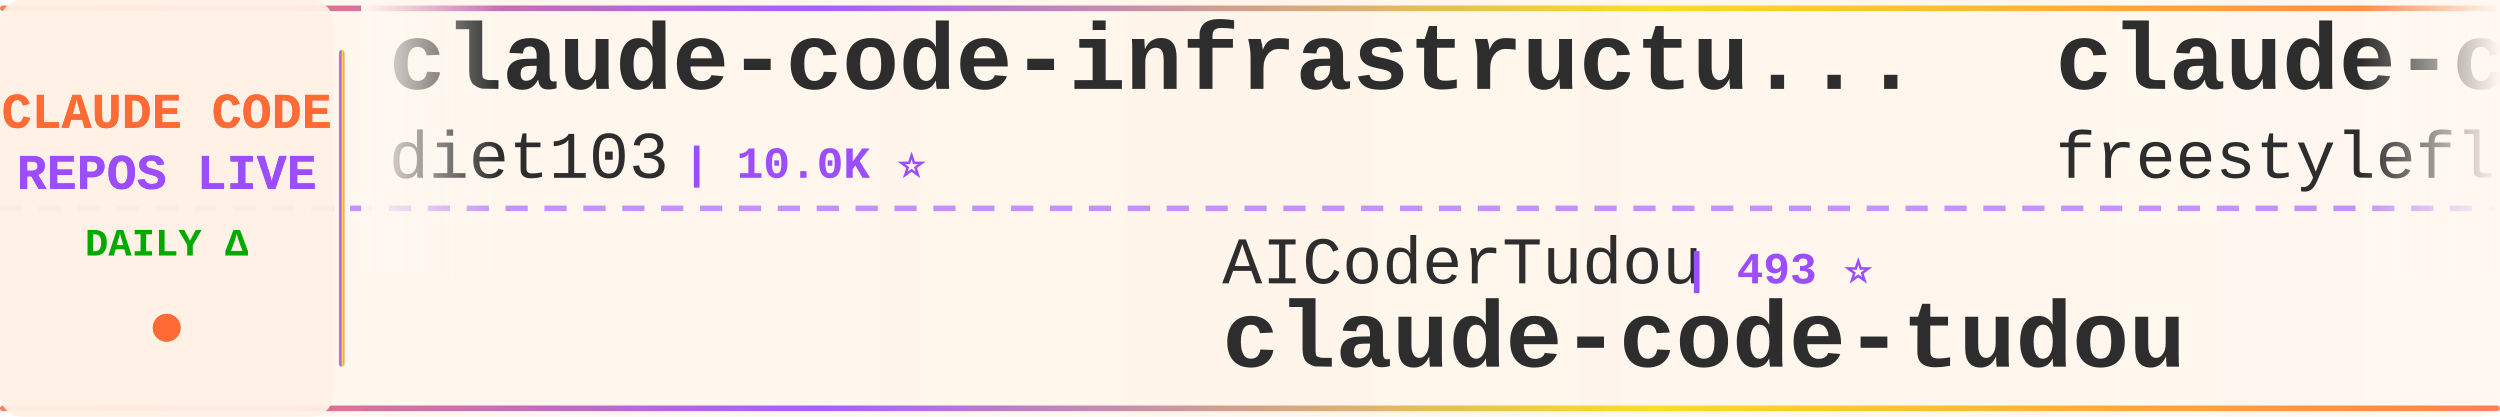
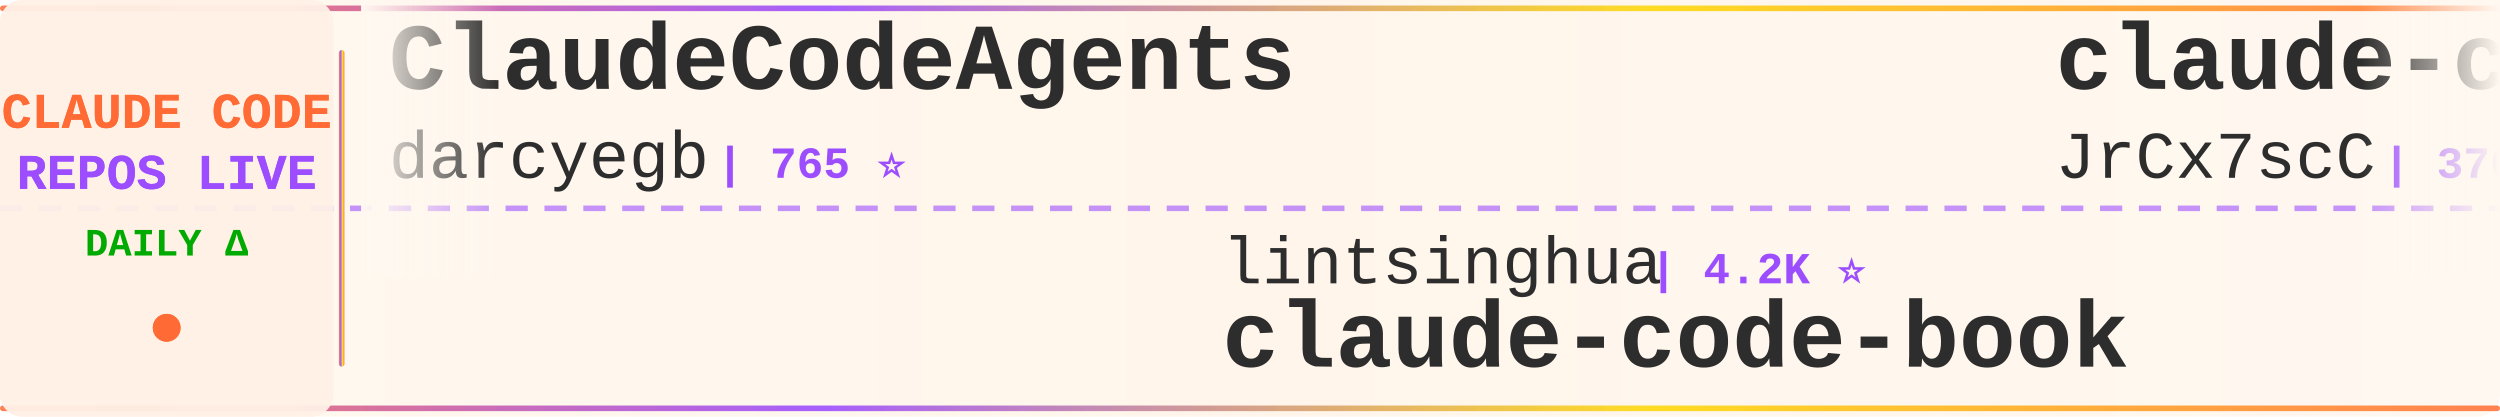
<svg xmlns="http://www.w3.org/2000/svg" width="900" height="150">
  <defs>
    <linearGradient id="tickerBg" x1="0%" y1="0%" x2="100%" y2="0%">
      <stop offset="0%" style="stop-color:#fff8f0;stop-opacity:0.98" />
      <stop offset="50%" style="stop-color:#fff5eb;stop-opacity:1" />
      <stop offset="100%" style="stop-color:#fff8f0;stop-opacity:0.98" />
    </linearGradient>
    <linearGradient id="borderGrad" x1="0%" y1="0%" x2="100%" y2="0%">
      <stop offset="0%" style="stop-color:#FF6B35;stop-opacity:0.85">
        <animate attributeName="stop-opacity" values="0.85;1;0.85" dur="2s" repeatCount="indefinite" />
      </stop>
      <stop offset="33%" style="stop-color:#9C4EFF;stop-opacity:0.9">
        <animate attributeName="stop-opacity" values="0.9;1;0.9" dur="2.2s" repeatCount="indefinite" />
      </stop>
      <stop offset="66%" style="stop-color:#FFD700;stop-opacity:0.85">
        <animate attributeName="stop-opacity" values="0.85;1;0.85" dur="1.8s" repeatCount="indefinite" />
      </stop>
      <stop offset="100%" style="stop-color:#FF6B35;stop-opacity:0.85">
        <animate attributeName="stop-opacity" values="0.85;1;0.85" dur="2s" repeatCount="indefinite" />
      </stop>
    </linearGradient>
    <filter id="textGlow">
      <feGaussianBlur stdDeviation="0.15" result="coloredBlur" />
      <feMerge>
        <feMergeNode in="coloredBlur" />
        <feMergeNode in="SourceGraphic" />
      </feMerge>
    </filter>
    <filter id="metricGlow">
      <feGaussianBlur stdDeviation="0.2" result="coloredBlur" />
      <feMerge>
        <feMergeNode in="coloredBlur" />
        <feMergeNode in="SourceGraphic" />
      </feMerge>
    </filter>
    <linearGradient id="leftFade" x1="0%" y1="0%" x2="100%" y2="0%">
      <stop offset="0%" style="stop-color:#fff8f0;stop-opacity:1" />
      <stop offset="100%" style="stop-color:#fff8f0;stop-opacity:0" />
    </linearGradient>
    <linearGradient id="rightFade" x1="0%" y1="0%" x2="100%" y2="0%">
      <stop offset="0%" style="stop-color:#fff8f0;stop-opacity:0" />
      <stop offset="100%" style="stop-color:#fff8f0;stop-opacity:1" />
    </linearGradient>
  </defs>
  <rect width="900" height="150" fill="url(#tickerBg)" rx="8" />
  <rect x="0" y="2" width="900" height="2" fill="url(#borderGrad)" rx="1" />
  <rect x="0" y="146" width="900" height="2" fill="url(#borderGrad)" rx="1" />
  <line x1="0" y1="75" x2="900" y2="75" stroke="#9C4EFF" stroke-width="2" stroke-dasharray="8 6" opacity="0.6" />
  <rect x="0" y="0" width="120" height="150" fill="#fff0e6" opacity="0.95" rx="8" />
  <text x="60" y="46" font-family="'Courier New', monospace" font-size="18" font-weight="bold" fill="#FF6B35" text-anchor="middle" filter="url(#textGlow)">
    CLAUDE CODE
  </text>
  <text x="60" y="68" font-family="'Courier New', monospace" font-size="18" font-weight="bold" fill="#9C4EFF" text-anchor="middle" filter="url(#textGlow)">
    REPOS LIVE
  </text>
  <text x="60" y="92" font-family="'Courier New', monospace" font-size="14" font-weight="bold" fill="#00aa00" text-anchor="middle">
    DAILY Δ
  </text>
  <circle cx="60" cy="118" r="5" fill="#FF6B35" filter="url(#metricGlow)">
    <animate attributeName="r" values="4;6;4" dur="1.5s" repeatCount="indefinite" />
    <animate attributeName="opacity" values="0.6;1;0.6" dur="1.5s" repeatCount="indefinite" />
  </circle>
  <rect x="122" y="18" width="2" height="114" fill="url(#borderGrad)" rx="1" />
  <clipPath id="tickerClip">
    <rect x="130" y="0" width="770" height="150" />
  </clipPath>
  <g clip-path="url(#tickerClip)">
    <g id="tickerItems">
      <animateTransform attributeName="transform" attributeType="XML" type="translate" from="0 0" to="-3000 0" dur="54s" repeatCount="indefinite" />
      <g transform="translate(0, 0)">
-         <text x="140" y="32" font-family="'Courier New', monospace" font-size="34" font-weight="bold" fill="#2d2d2d">claude-code-infrastructu...</text>
-         <text x="140" y="64" font-family="'Courier New', monospace" font-size="24" font-weight="normal" fill="#2d2d2d" opacity="1.0">diet103</text>
-         <text x="246" y="64" font-family="'Courier New', monospace" font-size="16" font-weight="bold" fill="#9C4EFF"> | 10.0K ⭐</text>
+         <text x="140" y="32" font-family="'Courier New', monospace" font-size="34" font-weight="bold" fill="#2d2d2d">ClaudeCodeAgents</text>
+         <text x="140" y="64" font-family="'Courier New', monospace" font-size="24" font-weight="normal" fill="#2d2d2d" opacity="1.0">darcyegb</text>
+         <text x="258" y="64" font-family="'Courier New', monospace" font-size="16" font-weight="bold" fill="#9C4EFF"> | 765 ⭐</text>
      </g>
      <g transform="translate(300, 0)">
-         <text x="140" y="102" font-family="'Courier New', monospace" font-size="24" font-weight="normal" fill="#2d2d2d" opacity="1.0">AICoderTudou</text>
-         <text x="306" y="102" font-family="'Courier New', monospace" font-size="16" font-weight="bold" fill="#9C4EFF"> | 493 ⭐</text>
-         <text x="140" y="132" font-family="'Courier New', monospace" font-size="34" font-weight="bold" fill="#2d2d2d">claude-code-tudou</text>
+         <text x="140" y="102" font-family="'Courier New', monospace" font-size="24" font-weight="normal" fill="#2d2d2d" opacity="1.0">lintsinghua</text>
+         <text x="294" y="102" font-family="'Courier New', monospace" font-size="16" font-weight="bold" fill="#9C4EFF"> | 4.2K ⭐</text>
+         <text x="140" y="132" font-family="'Courier New', monospace" font-size="34" font-weight="bold" fill="#2d2d2d">claude-code-book</text>
      </g>
      <g transform="translate(600, 0)">
-         <text x="140" y="32" font-family="'Courier New', monospace" font-size="34" font-weight="bold" fill="#2d2d2d">claude-code</text>
-         <text x="140" y="64" font-family="'Courier New', monospace" font-size="24" font-weight="normal" fill="#2d2d2d" opacity="1.0">freestylefly</text>
-         <text x="306" y="64" font-family="'Courier New', monospace" font-size="16" font-weight="bold" fill="#9C4EFF"> | 131 ⭐</text>
+         <text x="140" y="32" font-family="'Courier New', monospace" font-size="34" font-weight="bold" fill="#2d2d2d">claude-code-source</text>
+         <text x="140" y="64" font-family="'Courier New', monospace" font-size="24" font-weight="normal" fill="#2d2d2d" opacity="1.0">JrCx7scC</text>
+         <text x="258" y="64" font-family="'Courier New', monospace" font-size="16" font-weight="bold" fill="#9C4EFF"> | 376 ⭐</text>
      </g>
      <g transform="translate(900, 0)">
-         <text x="140" y="102" font-family="'Courier New', monospace" font-size="24" font-weight="normal" fill="#2d2d2d" opacity="1.0">ochamber</text>
-         <text x="258" y="102" font-family="'Courier New', monospace" font-size="16" font-weight="bold" fill="#9C4EFF"> | 4 ⭐</text>
+         <text x="140" y="102" font-family="'Courier New', monospace" font-size="24" font-weight="normal" fill="#2d2d2d" opacity="1.0">jarmuine</text>
+         <text x="258" y="102" font-family="'Courier New', monospace" font-size="16" font-weight="bold" fill="#9C4EFF"> | 2.3K ⭐</text>
        <text x="140" y="132" font-family="'Courier New', monospace" font-size="34" font-weight="bold" fill="#2d2d2d">claude-code</text>
      </g>
      <g transform="translate(1200, 0)">
-         <text x="140" y="32" font-family="'Courier New', monospace" font-size="34" font-weight="bold" fill="#2d2d2d">claude-code-showcase</text>
-         <text x="140" y="64" font-family="'Courier New', monospace" font-size="24" font-weight="normal" fill="#2d2d2d" opacity="1.0">ChrisWiles</text>
-         <text x="282" y="64" font-family="'Courier New', monospace" font-size="16" font-weight="bold" fill="#9C4EFF"> | 6.1K ⭐ -2</text>
+         <text x="140" y="32" font-family="'Courier New', monospace" font-size="34" font-weight="bold" fill="#2d2d2d">claude-code-harness</text>
+         <text x="140" y="64" font-family="'Courier New', monospace" font-size="24" font-weight="normal" fill="#2d2d2d" opacity="1.0">Chachamaru127</text>
+         <text x="318" y="64" font-family="'Courier New', monospace" font-size="16" font-weight="bold" fill="#9C4EFF"> | 3.1K ⭐</text>
      </g>
      <g transform="translate(1500, 0)">
-         <text x="140" y="102" font-family="'Courier New', monospace" font-size="24" font-weight="normal" fill="#2d2d2d" opacity="1.0">oboard</text>
-         <text x="234" y="102" font-family="'Courier New', monospace" font-size="16" font-weight="bold" fill="#9C4EFF"> | 3.3K ⭐</text>
-         <text x="140" y="132" font-family="'Courier New', monospace" font-size="34" font-weight="bold" fill="#2d2d2d">claude-code-rev</text>
+         <text x="140" y="102" font-family="'Courier New', monospace" font-size="24" font-weight="normal" fill="#2d2d2d" opacity="1.0">lowcortisolprogrammer</text>
+         <text x="414" y="102" font-family="'Courier New', monospace" font-size="16" font-weight="bold" fill="#9C4EFF"> | 171 ⭐</text>
+         <text x="140" y="132" font-family="'Courier New', monospace" font-size="34" font-weight="bold" fill="#2d2d2d">claude-code</text>
      </g>
      <g transform="translate(1800, 0)">
-         <text x="140" y="32" font-family="'Courier New', monospace" font-size="34" font-weight="bold" fill="#2d2d2d">claude-code-source</text>
-         <text x="140" y="64" font-family="'Courier New', monospace" font-size="24" font-weight="normal" fill="#2d2d2d" opacity="1.0">AprilNEA</text>
-         <text x="258" y="64" font-family="'Courier New', monospace" font-size="16" font-weight="bold" fill="#9C4EFF"> | 391 ⭐</text>
+         <text x="140" y="32" font-family="'Courier New', monospace" font-size="34" font-weight="bold" fill="#2d2d2d">claude-code</text>
+         <text x="140" y="64" font-family="'Courier New', monospace" font-size="24" font-weight="normal" fill="#2d2d2d" opacity="1.0">claude-code-best</text>
+         <text x="354" y="64" font-family="'Courier New', monospace" font-size="16" font-weight="bold" fill="#9C4EFF"> | 22.6K ⭐ +3</text>
      </g>
      <g transform="translate(2100, 0)">
-         <text x="140" y="102" font-family="'Courier New', monospace" font-size="24" font-weight="normal" fill="#2d2d2d" opacity="1.0">JrCx7scC</text>
-         <text x="258" y="102" font-family="'Courier New', monospace" font-size="16" font-weight="bold" fill="#9C4EFF"> | 376 ⭐</text>
-         <text x="140" y="132" font-family="'Courier New', monospace" font-size="34" font-weight="bold" fill="#2d2d2d">claude-code-source</text>
+         <text x="140" y="102" font-family="'Courier New', monospace" font-size="24" font-weight="normal" fill="#2d2d2d" opacity="1.0">affaan-m</text>
+         <text x="258" y="102" font-family="'Courier New', monospace" font-size="16" font-weight="bold" fill="#9C4EFF"> | 261.0K ⭐ -1</text>
+         <text x="140" y="132" font-family="'Courier New', monospace" font-size="34" font-weight="bold" fill="#2d2d2d">ECC</text>
      </g>
      <g transform="translate(2400, 0)">
-         <text x="140" y="32" font-family="'Courier New', monospace" font-size="34" font-weight="bold" fill="#2d2d2d">how-claude-code-works</text>
-         <text x="140" y="64" font-family="'Courier New', monospace" font-size="24" font-weight="normal" fill="#2d2d2d" opacity="1.0">Windy3f3f3f3f</text>
-         <text x="318" y="64" font-family="'Courier New', monospace" font-size="16" font-weight="bold" fill="#9C4EFF"> | 3.6K ⭐</text>
+         <text x="140" y="32" font-family="'Courier New', monospace" font-size="34" font-weight="bold" fill="#2d2d2d">claude-code-telegram</text>
+         <text x="140" y="64" font-family="'Courier New', monospace" font-size="24" font-weight="normal" fill="#2d2d2d" opacity="1.0">overwirehq</text>
+         <text x="282" y="64" font-family="'Courier New', monospace" font-size="16" font-weight="bold" fill="#9C4EFF"> | 2.8K ⭐</text>
      </g>
      <g transform="translate(2700, 0)">
-         <text x="140" y="102" font-family="'Courier New', monospace" font-size="24" font-weight="normal" fill="#2d2d2d" opacity="1.0">KPR111</text>
-         <text x="234" y="102" font-family="'Courier New', monospace" font-size="16" font-weight="bold" fill="#9C4EFF"> | 18 ⭐</text>
-         <text x="140" y="132" font-family="'Courier New', monospace" font-size="34" font-weight="bold" fill="#2d2d2d">Claude-Code</text>
+         <text x="140" y="102" font-family="'Courier New', monospace" font-size="24" font-weight="normal" fill="#2d2d2d" opacity="1.0">jqueryscript</text>
+         <text x="306" y="102" font-family="'Courier New', monospace" font-size="16" font-weight="bold" fill="#9C4EFF"> | 516 ⭐</text>
+         <text x="140" y="132" font-family="'Courier New', monospace" font-size="34" font-weight="bold" fill="#2d2d2d">awesome-claude-code</text>
      </g>
      <g transform="translate(3000, 0)">
-         <text x="140" y="32" font-family="'Courier New', monospace" font-size="34" font-weight="bold" fill="#2d2d2d">claude-code-infrastructu...</text>
-         <text x="140" y="64" font-family="'Courier New', monospace" font-size="24" font-weight="normal" fill="#2d2d2d" opacity="1.0">diet103</text>
-         <text x="246" y="64" font-family="'Courier New', monospace" font-size="16" font-weight="bold" fill="#9C4EFF"> | 10.0K ⭐</text>
+         <text x="140" y="32" font-family="'Courier New', monospace" font-size="34" font-weight="bold" fill="#2d2d2d">ClaudeCodeAgents</text>
+         <text x="140" y="64" font-family="'Courier New', monospace" font-size="24" font-weight="normal" fill="#2d2d2d" opacity="1.0">darcyegb</text>
+         <text x="258" y="64" font-family="'Courier New', monospace" font-size="16" font-weight="bold" fill="#9C4EFF"> | 765 ⭐</text>
      </g>
      <g transform="translate(3300, 0)">
-         <text x="140" y="102" font-family="'Courier New', monospace" font-size="24" font-weight="normal" fill="#2d2d2d" opacity="1.0">AICoderTudou</text>
-         <text x="306" y="102" font-family="'Courier New', monospace" font-size="16" font-weight="bold" fill="#9C4EFF"> | 493 ⭐</text>
-         <text x="140" y="132" font-family="'Courier New', monospace" font-size="34" font-weight="bold" fill="#2d2d2d">claude-code-tudou</text>
+         <text x="140" y="102" font-family="'Courier New', monospace" font-size="24" font-weight="normal" fill="#2d2d2d" opacity="1.0">lintsinghua</text>
+         <text x="294" y="102" font-family="'Courier New', monospace" font-size="16" font-weight="bold" fill="#9C4EFF"> | 4.2K ⭐</text>
+         <text x="140" y="132" font-family="'Courier New', monospace" font-size="34" font-weight="bold" fill="#2d2d2d">claude-code-book</text>
      </g>
      <g transform="translate(3600, 0)">
-         <text x="140" y="32" font-family="'Courier New', monospace" font-size="34" font-weight="bold" fill="#2d2d2d">claude-code</text>
-         <text x="140" y="64" font-family="'Courier New', monospace" font-size="24" font-weight="normal" fill="#2d2d2d" opacity="1.0">freestylefly</text>
-         <text x="306" y="64" font-family="'Courier New', monospace" font-size="16" font-weight="bold" fill="#9C4EFF"> | 131 ⭐</text>
+         <text x="140" y="32" font-family="'Courier New', monospace" font-size="34" font-weight="bold" fill="#2d2d2d">claude-code-source</text>
+         <text x="140" y="64" font-family="'Courier New', monospace" font-size="24" font-weight="normal" fill="#2d2d2d" opacity="1.0">JrCx7scC</text>
+         <text x="258" y="64" font-family="'Courier New', monospace" font-size="16" font-weight="bold" fill="#9C4EFF"> | 376 ⭐</text>
      </g>
      <g transform="translate(3900, 0)">
-         <text x="140" y="102" font-family="'Courier New', monospace" font-size="24" font-weight="normal" fill="#2d2d2d" opacity="1.0">ochamber</text>
-         <text x="258" y="102" font-family="'Courier New', monospace" font-size="16" font-weight="bold" fill="#9C4EFF"> | 4 ⭐</text>
+         <text x="140" y="102" font-family="'Courier New', monospace" font-size="24" font-weight="normal" fill="#2d2d2d" opacity="1.0">jarmuine</text>
+         <text x="258" y="102" font-family="'Courier New', monospace" font-size="16" font-weight="bold" fill="#9C4EFF"> | 2.3K ⭐</text>
        <text x="140" y="132" font-family="'Courier New', monospace" font-size="34" font-weight="bold" fill="#2d2d2d">claude-code</text>
      </g>
    </g>
  </g>
  <rect x="130" y="0" width="50" height="100" fill="url(#leftFade)" />
  <rect x="850" y="0" width="50" height="100" fill="url(#rightFade)" />
</svg>
